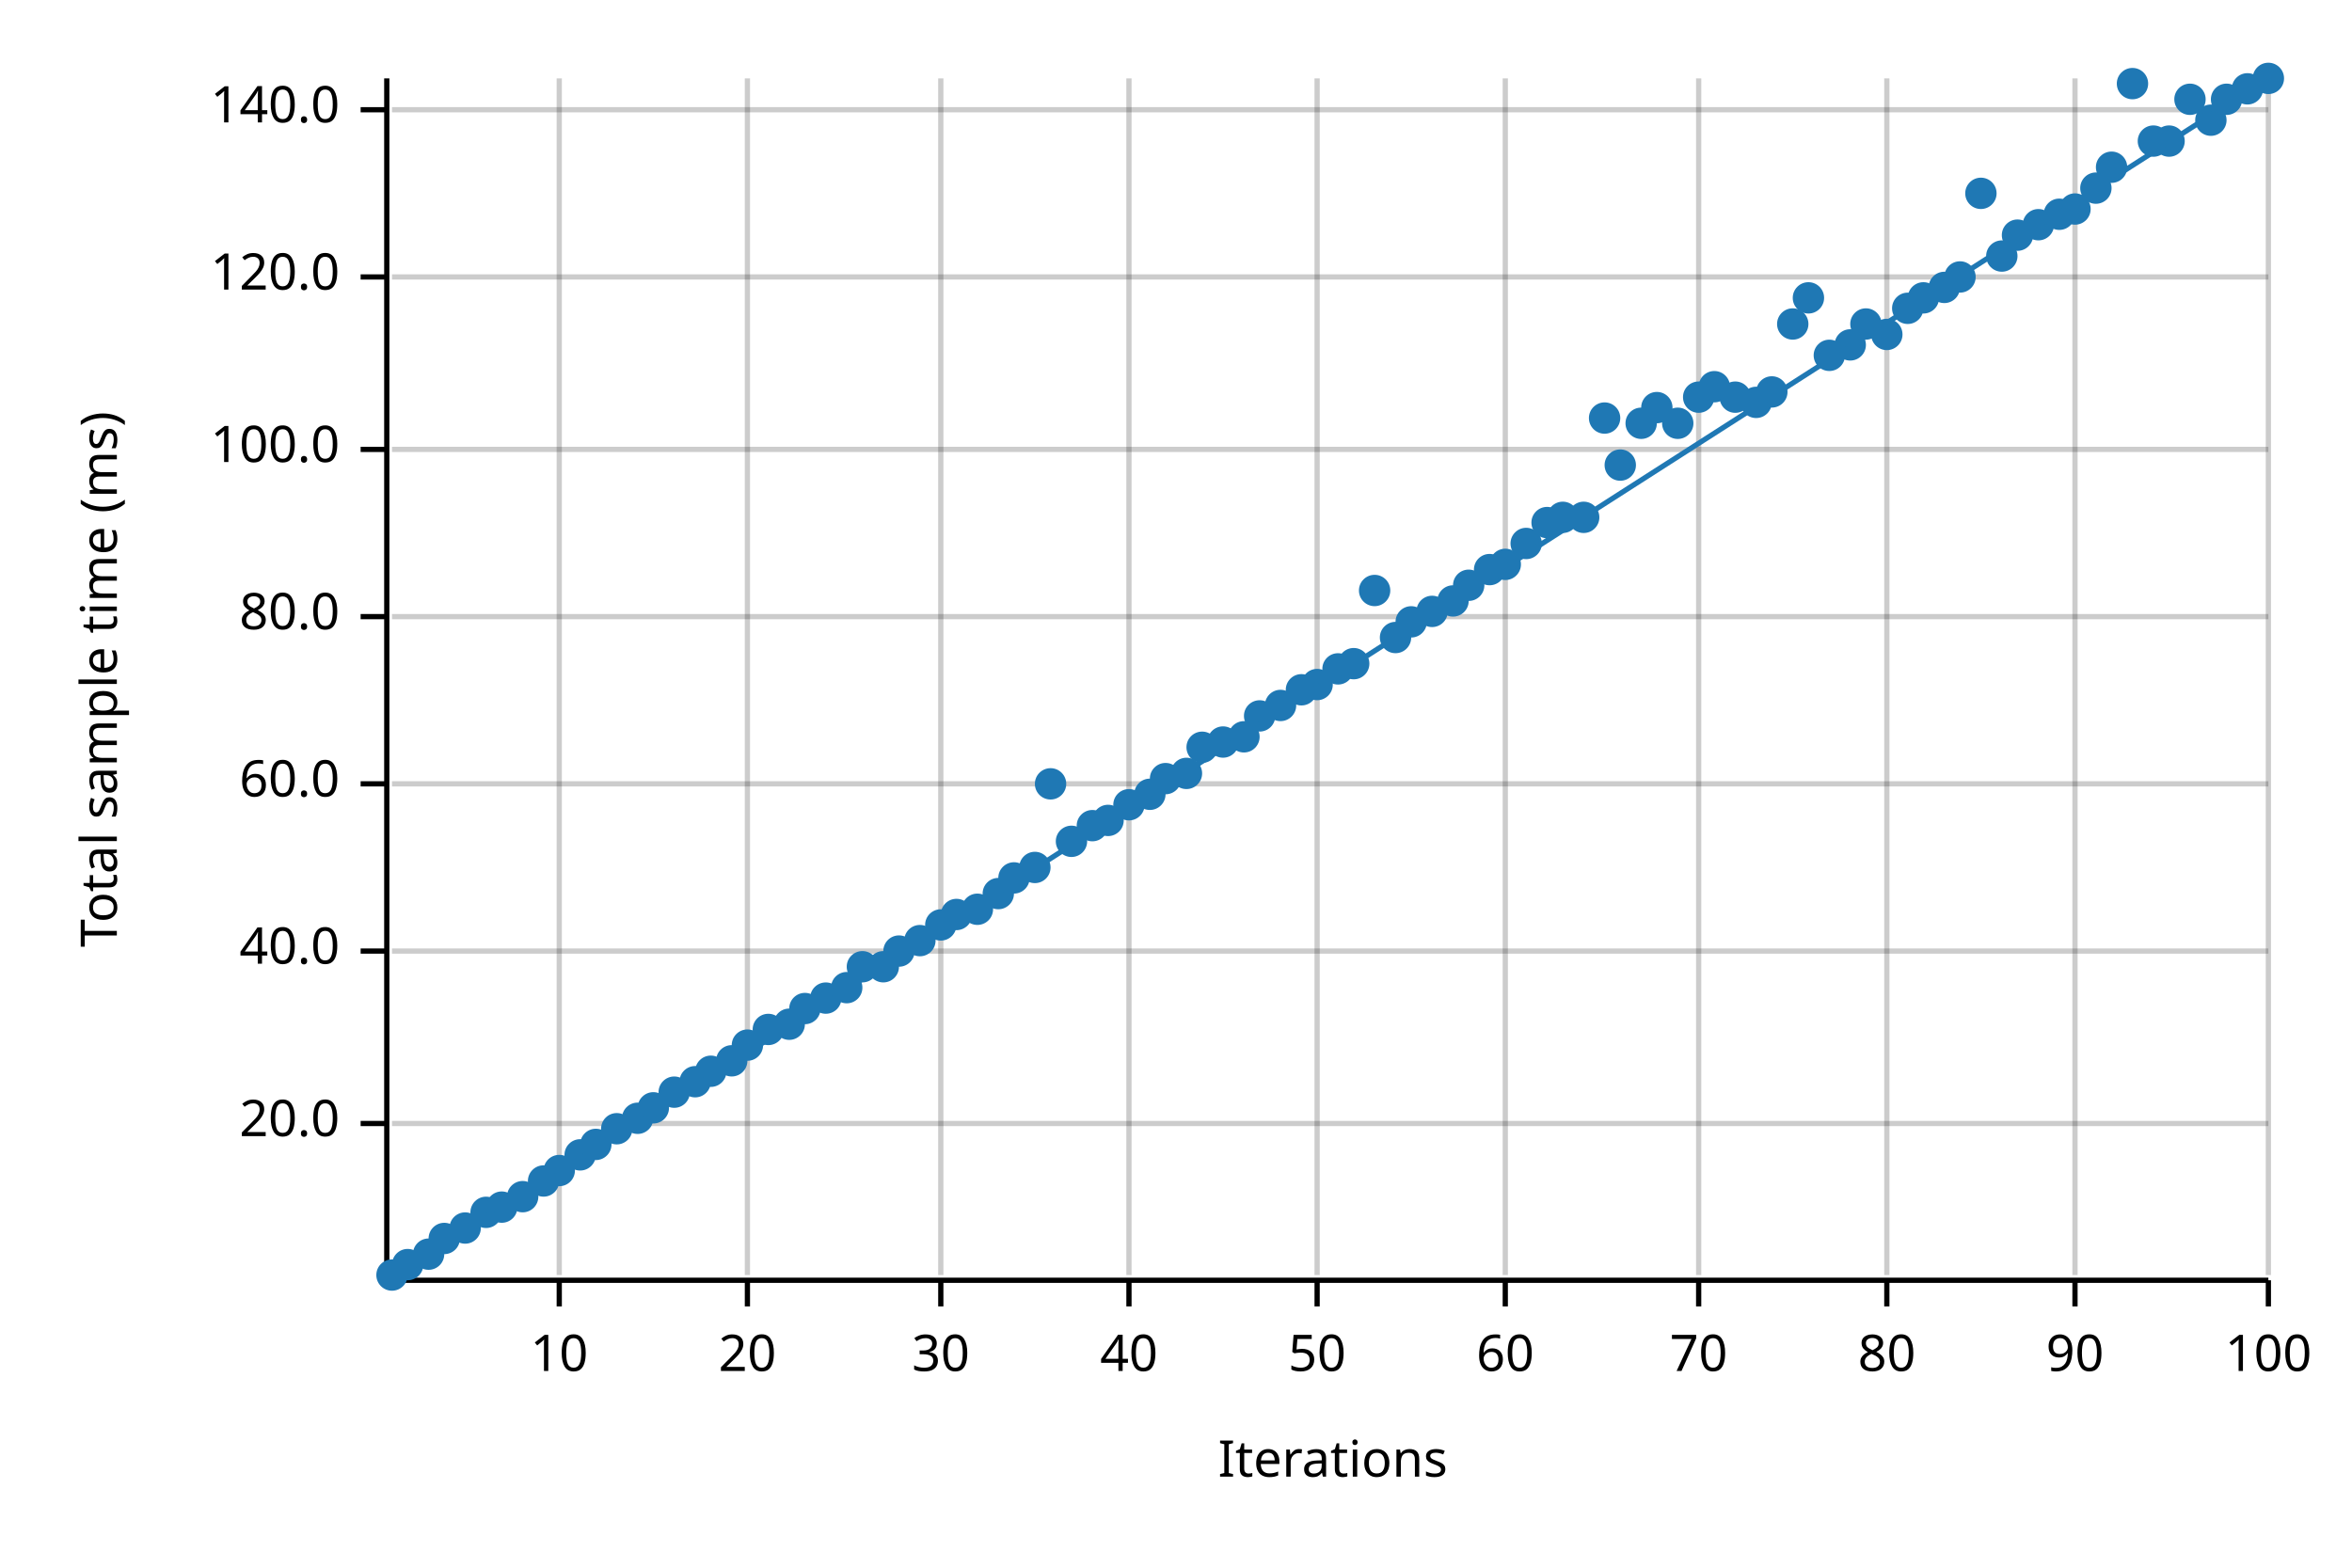
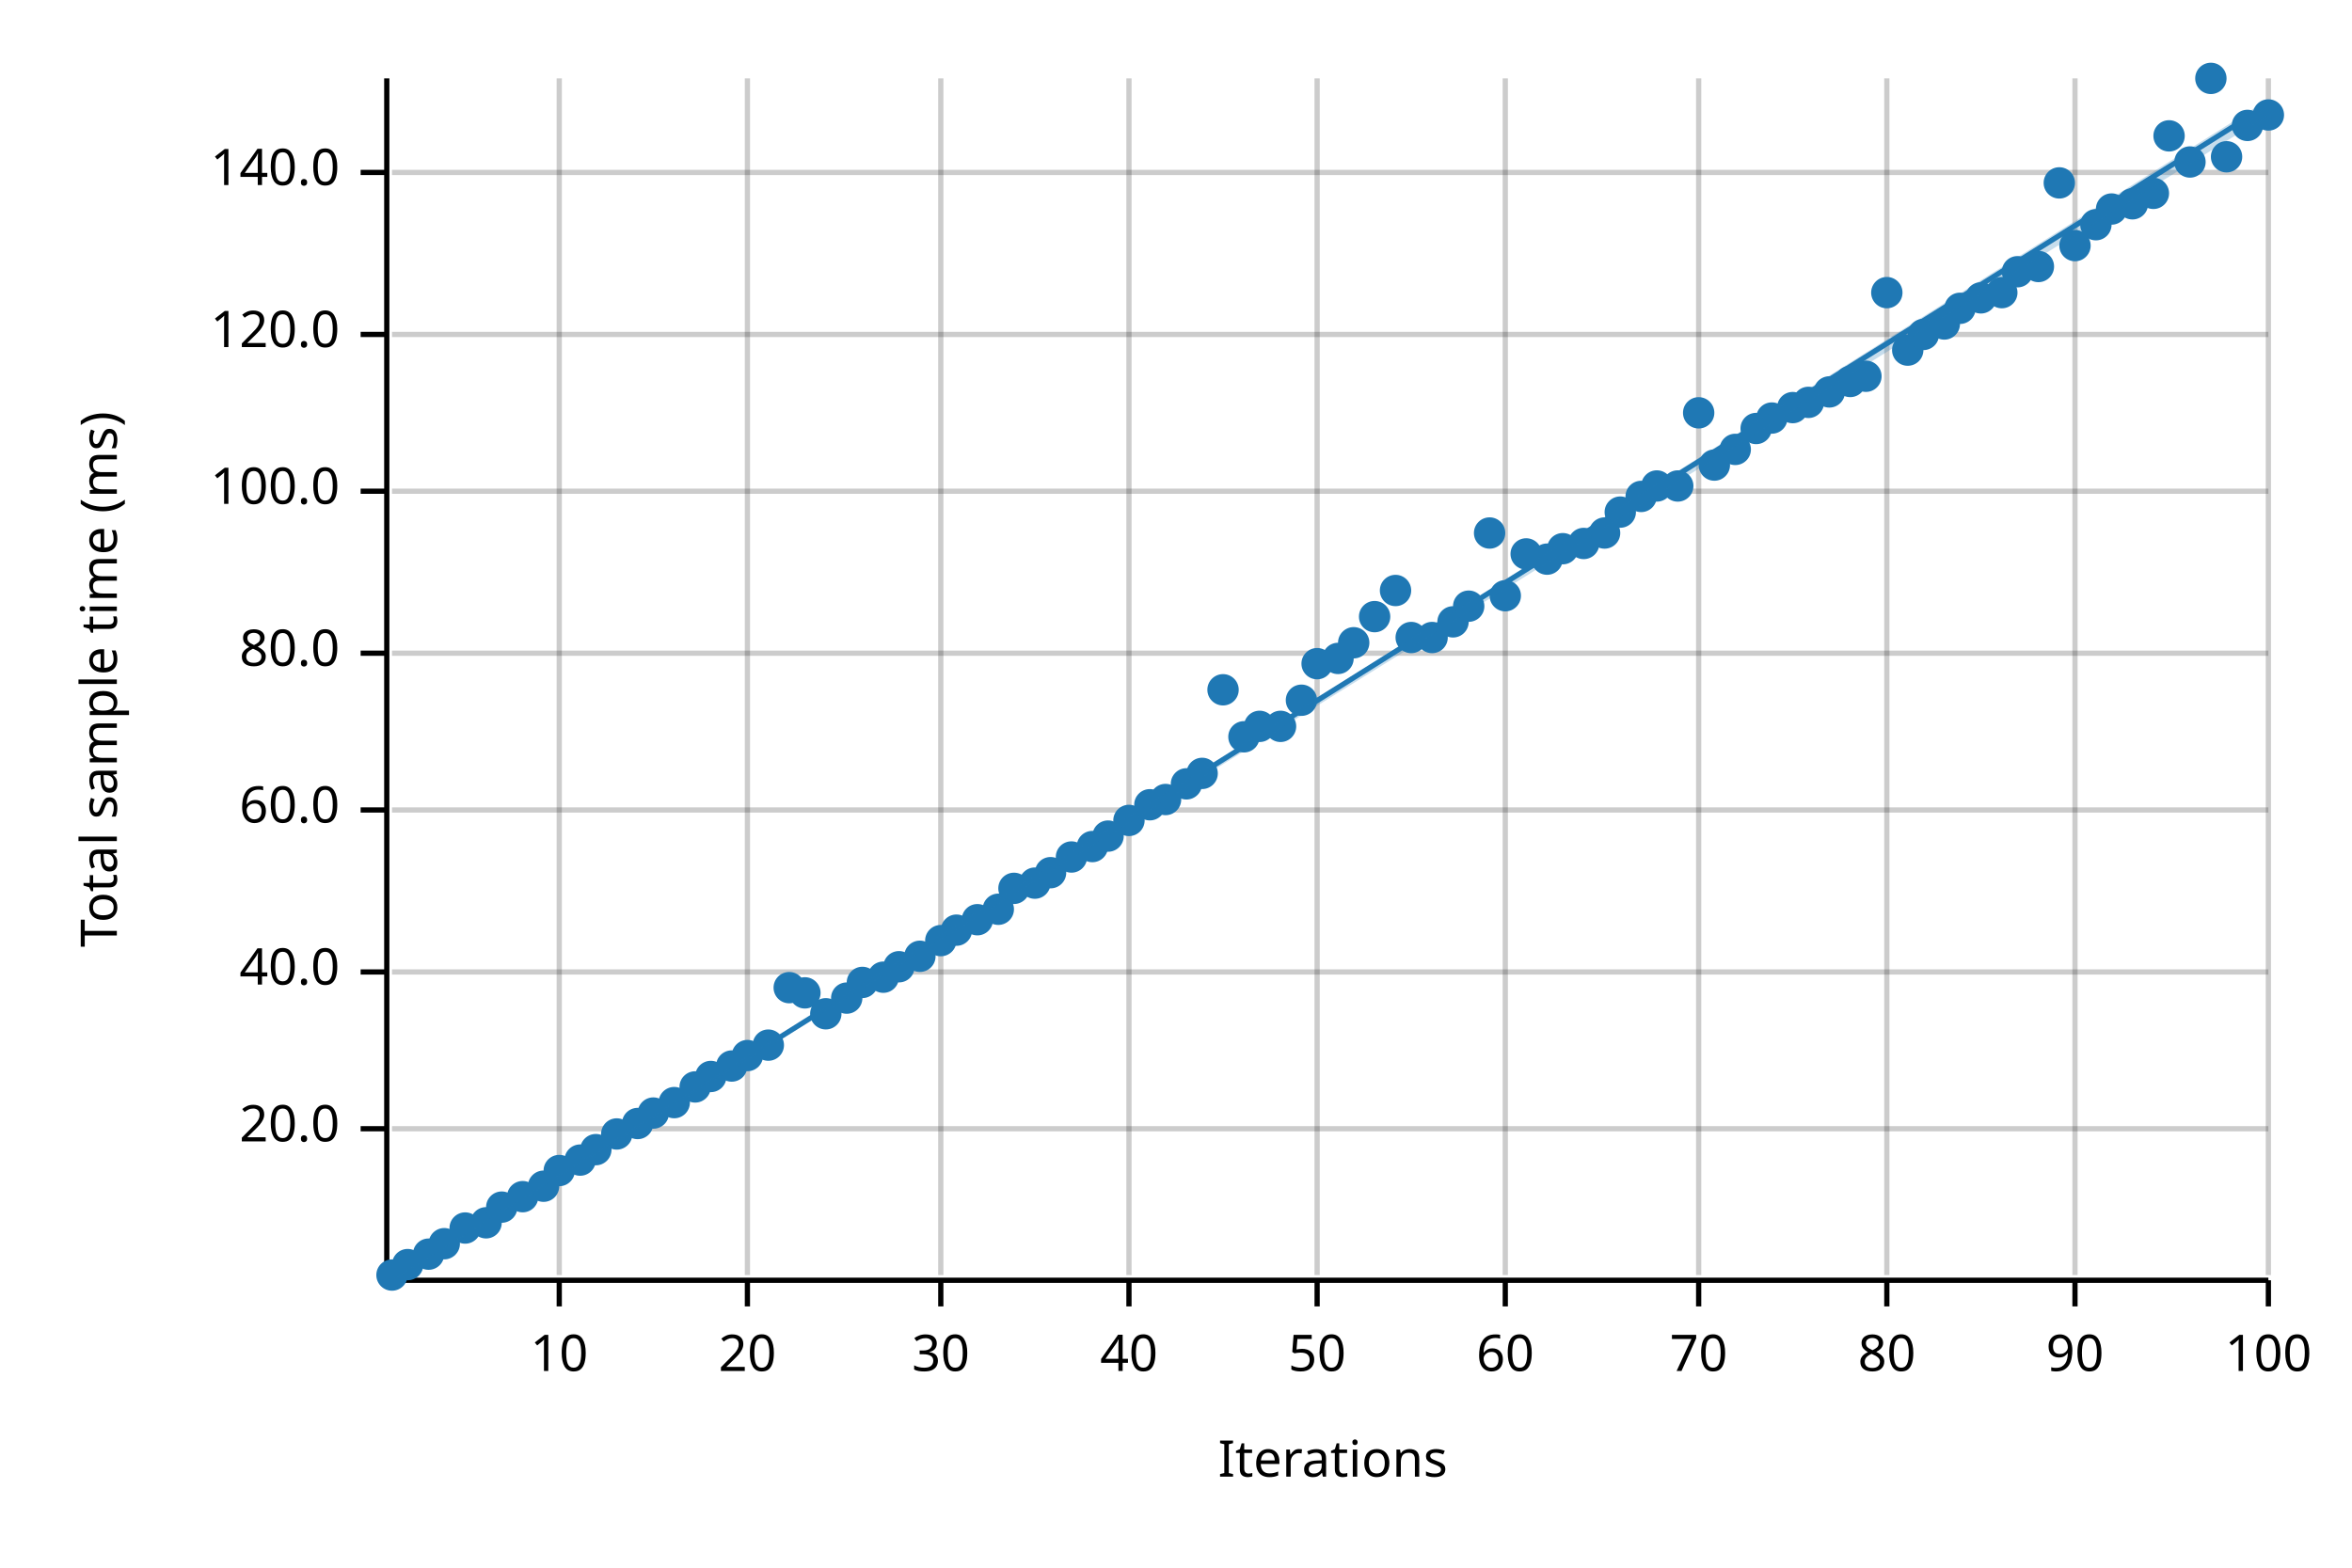
<svg xmlns="http://www.w3.org/2000/svg" width="450" height="300" viewBox="0 0 450 300">
  <text x="15" y="130" dy="0.76em" text-anchor="middle" font-family="sans-serif" font-size="9.677" opacity="1" fill="#000000" transform="rotate(270, 15, 130)">
Total sample time (ms)
</text>
  <text x="255" y="285" dy="-0.5ex" text-anchor="middle" font-family="sans-serif" font-size="9.677" opacity="1" fill="#000000">
Iterations
</text>
  <line opacity="0.2" stroke="#000000" stroke-width="1" x1="107" y1="244" x2="107" y2="15" />
  <line opacity="0.2" stroke="#000000" stroke-width="1" x1="143" y1="244" x2="143" y2="15" />
  <line opacity="0.2" stroke="#000000" stroke-width="1" x1="180" y1="244" x2="180" y2="15" />
  <line opacity="0.2" stroke="#000000" stroke-width="1" x1="216" y1="244" x2="216" y2="15" />
  <line opacity="0.2" stroke="#000000" stroke-width="1" x1="252" y1="244" x2="252" y2="15" />
  <line opacity="0.2" stroke="#000000" stroke-width="1" x1="288" y1="244" x2="288" y2="15" />
  <line opacity="0.2" stroke="#000000" stroke-width="1" x1="325" y1="244" x2="325" y2="15" />
  <line opacity="0.2" stroke="#000000" stroke-width="1" x1="361" y1="244" x2="361" y2="15" />
  <line opacity="0.2" stroke="#000000" stroke-width="1" x1="397" y1="244" x2="397" y2="15" />
  <line opacity="0.2" stroke="#000000" stroke-width="1" x1="434" y1="244" x2="434" y2="15" />
-   <line opacity="0.2" stroke="#000000" stroke-width="1" x1="75" y1="215" x2="434" y2="215" />
-   <line opacity="0.2" stroke="#000000" stroke-width="1" x1="75" y1="182" x2="434" y2="182" />
-   <line opacity="0.2" stroke="#000000" stroke-width="1" x1="75" y1="150" x2="434" y2="150" />
-   <line opacity="0.2" stroke="#000000" stroke-width="1" x1="75" y1="118" x2="434" y2="118" />
-   <line opacity="0.2" stroke="#000000" stroke-width="1" x1="75" y1="86" x2="434" y2="86" />
-   <line opacity="0.2" stroke="#000000" stroke-width="1" x1="75" y1="53" x2="434" y2="53" />
-   <line opacity="0.2" stroke="#000000" stroke-width="1" x1="75" y1="21" x2="434" y2="21" />
+   <line opacity="0.2" stroke="#000000" stroke-width="1" x1="75" y1="216" x2="434" y2="216" />
+   <line opacity="0.2" stroke="#000000" stroke-width="1" x1="75" y1="186" x2="434" y2="186" />
+   <line opacity="0.2" stroke="#000000" stroke-width="1" x1="75" y1="155" x2="434" y2="155" />
+   <line opacity="0.2" stroke="#000000" stroke-width="1" x1="75" y1="125" x2="434" y2="125" />
+   <line opacity="0.2" stroke="#000000" stroke-width="1" x1="75" y1="94" x2="434" y2="94" />
+   <line opacity="0.2" stroke="#000000" stroke-width="1" x1="75" y1="64" x2="434" y2="64" />
+   <line opacity="0.2" stroke="#000000" stroke-width="1" x1="75" y1="33" x2="434" y2="33" />
  <polyline fill="none" opacity="1" stroke="#000000" stroke-width="1" points="74,15 74,244 " />
-   <text x="65" y="215" dy="0.5ex" text-anchor="end" font-family="sans-serif" font-size="9.677" opacity="1" fill="#000000">
+   <text x="65" y="216" dy="0.5ex" text-anchor="end" font-family="sans-serif" font-size="9.677" opacity="1" fill="#000000">
20.0
</text>
-   <polyline fill="none" opacity="1" stroke="#000000" stroke-width="1" points="69,215 74,215 " />
-   <text x="65" y="182" dy="0.5ex" text-anchor="end" font-family="sans-serif" font-size="9.677" opacity="1" fill="#000000">
+   <polyline fill="none" opacity="1" stroke="#000000" stroke-width="1" points="69,216 74,216 " />
+   <text x="65" y="186" dy="0.5ex" text-anchor="end" font-family="sans-serif" font-size="9.677" opacity="1" fill="#000000">
40.0
</text>
-   <polyline fill="none" opacity="1" stroke="#000000" stroke-width="1" points="69,182 74,182 " />
-   <text x="65" y="150" dy="0.5ex" text-anchor="end" font-family="sans-serif" font-size="9.677" opacity="1" fill="#000000">
+   <polyline fill="none" opacity="1" stroke="#000000" stroke-width="1" points="69,186 74,186 " />
+   <text x="65" y="155" dy="0.5ex" text-anchor="end" font-family="sans-serif" font-size="9.677" opacity="1" fill="#000000">
60.0
</text>
-   <polyline fill="none" opacity="1" stroke="#000000" stroke-width="1" points="69,150 74,150 " />
-   <text x="65" y="118" dy="0.5ex" text-anchor="end" font-family="sans-serif" font-size="9.677" opacity="1" fill="#000000">
+   <polyline fill="none" opacity="1" stroke="#000000" stroke-width="1" points="69,155 74,155 " />
+   <text x="65" y="125" dy="0.5ex" text-anchor="end" font-family="sans-serif" font-size="9.677" opacity="1" fill="#000000">
80.0
</text>
-   <polyline fill="none" opacity="1" stroke="#000000" stroke-width="1" points="69,118 74,118 " />
-   <text x="65" y="86" dy="0.5ex" text-anchor="end" font-family="sans-serif" font-size="9.677" opacity="1" fill="#000000">
+   <polyline fill="none" opacity="1" stroke="#000000" stroke-width="1" points="69,125 74,125 " />
+   <text x="65" y="94" dy="0.5ex" text-anchor="end" font-family="sans-serif" font-size="9.677" opacity="1" fill="#000000">
100.0
</text>
-   <polyline fill="none" opacity="1" stroke="#000000" stroke-width="1" points="69,86 74,86 " />
-   <text x="65" y="53" dy="0.5ex" text-anchor="end" font-family="sans-serif" font-size="9.677" opacity="1" fill="#000000">
+   <polyline fill="none" opacity="1" stroke="#000000" stroke-width="1" points="69,94 74,94 " />
+   <text x="65" y="64" dy="0.5ex" text-anchor="end" font-family="sans-serif" font-size="9.677" opacity="1" fill="#000000">
120.0
</text>
-   <polyline fill="none" opacity="1" stroke="#000000" stroke-width="1" points="69,53 74,53 " />
-   <text x="65" y="21" dy="0.5ex" text-anchor="end" font-family="sans-serif" font-size="9.677" opacity="1" fill="#000000">
+   <polyline fill="none" opacity="1" stroke="#000000" stroke-width="1" points="69,64 74,64 " />
+   <text x="65" y="33" dy="0.5ex" text-anchor="end" font-family="sans-serif" font-size="9.677" opacity="1" fill="#000000">
140.0
</text>
-   <polyline fill="none" opacity="1" stroke="#000000" stroke-width="1" points="69,21 74,21 " />
+   <polyline fill="none" opacity="1" stroke="#000000" stroke-width="1" points="69,33 74,33 " />
  <polyline fill="none" opacity="1" stroke="#000000" stroke-width="1" points="75,245 434,245 " />
  <text x="107" y="255" dy="0.76em" text-anchor="middle" font-family="sans-serif" font-size="9.677" opacity="1" fill="#000000">
10
</text>
  <polyline fill="none" opacity="1" stroke="#000000" stroke-width="1" points="107,245 107,250 " />
  <text x="143" y="255" dy="0.76em" text-anchor="middle" font-family="sans-serif" font-size="9.677" opacity="1" fill="#000000">
20
</text>
  <polyline fill="none" opacity="1" stroke="#000000" stroke-width="1" points="143,245 143,250 " />
  <text x="180" y="255" dy="0.76em" text-anchor="middle" font-family="sans-serif" font-size="9.677" opacity="1" fill="#000000">
30
</text>
  <polyline fill="none" opacity="1" stroke="#000000" stroke-width="1" points="180,245 180,250 " />
  <text x="216" y="255" dy="0.76em" text-anchor="middle" font-family="sans-serif" font-size="9.677" opacity="1" fill="#000000">
40
</text>
  <polyline fill="none" opacity="1" stroke="#000000" stroke-width="1" points="216,245 216,250 " />
  <text x="252" y="255" dy="0.76em" text-anchor="middle" font-family="sans-serif" font-size="9.677" opacity="1" fill="#000000">
50
</text>
  <polyline fill="none" opacity="1" stroke="#000000" stroke-width="1" points="252,245 252,250 " />
  <text x="288" y="255" dy="0.76em" text-anchor="middle" font-family="sans-serif" font-size="9.677" opacity="1" fill="#000000">
60
</text>
  <polyline fill="none" opacity="1" stroke="#000000" stroke-width="1" points="288,245 288,250 " />
  <text x="325" y="255" dy="0.76em" text-anchor="middle" font-family="sans-serif" font-size="9.677" opacity="1" fill="#000000">
70
</text>
  <polyline fill="none" opacity="1" stroke="#000000" stroke-width="1" points="325,245 325,250 " />
  <text x="361" y="255" dy="0.76em" text-anchor="middle" font-family="sans-serif" font-size="9.677" opacity="1" fill="#000000">
80
</text>
  <polyline fill="none" opacity="1" stroke="#000000" stroke-width="1" points="361,245 361,250 " />
  <text x="397" y="255" dy="0.76em" text-anchor="middle" font-family="sans-serif" font-size="9.677" opacity="1" fill="#000000">
90
</text>
  <polyline fill="none" opacity="1" stroke="#000000" stroke-width="1" points="397,245 397,250 " />
  <text x="434" y="255" dy="0.76em" text-anchor="middle" font-family="sans-serif" font-size="9.677" opacity="1" fill="#000000">
100
</text>
  <polyline fill="none" opacity="1" stroke="#000000" stroke-width="1" points="434,245 434,250 " />
  <circle cx="75" cy="244" r="3" opacity="1" fill="#1F78B4" stroke="none" stroke-width="1" />
  <circle cx="78" cy="242" r="3" opacity="1" fill="#1F78B4" stroke="none" stroke-width="1" />
  <circle cx="82" cy="240" r="3" opacity="1" fill="#1F78B4" stroke="none" stroke-width="1" />
-   <circle cx="85" cy="237" r="3" opacity="1" fill="#1F78B4" stroke="none" stroke-width="1" />
+   <circle cx="85" cy="238" r="3" opacity="1" fill="#1F78B4" stroke="none" stroke-width="1" />
  <circle cx="89" cy="235" r="3" opacity="1" fill="#1F78B4" stroke="none" stroke-width="1" />
-   <circle cx="93" cy="232" r="3" opacity="1" fill="#1F78B4" stroke="none" stroke-width="1" />
+   <circle cx="93" cy="234" r="3" opacity="1" fill="#1F78B4" stroke="none" stroke-width="1" />
  <circle cx="96" cy="231" r="3" opacity="1" fill="#1F78B4" stroke="none" stroke-width="1" />
  <circle cx="100" cy="229" r="3" opacity="1" fill="#1F78B4" stroke="none" stroke-width="1" />
-   <circle cx="104" cy="226" r="3" opacity="1" fill="#1F78B4" stroke="none" stroke-width="1" />
+   <circle cx="104" cy="227" r="3" opacity="1" fill="#1F78B4" stroke="none" stroke-width="1" />
  <circle cx="107" cy="224" r="3" opacity="1" fill="#1F78B4" stroke="none" stroke-width="1" />
-   <circle cx="111" cy="221" r="3" opacity="1" fill="#1F78B4" stroke="none" stroke-width="1" />
-   <circle cx="114" cy="219" r="3" opacity="1" fill="#1F78B4" stroke="none" stroke-width="1" />
-   <circle cx="118" cy="216" r="3" opacity="1" fill="#1F78B4" stroke="none" stroke-width="1" />
-   <circle cx="122" cy="214" r="3" opacity="1" fill="#1F78B4" stroke="none" stroke-width="1" />
-   <circle cx="125" cy="212" r="3" opacity="1" fill="#1F78B4" stroke="none" stroke-width="1" />
-   <circle cx="129" cy="209" r="3" opacity="1" fill="#1F78B4" stroke="none" stroke-width="1" />
-   <circle cx="133" cy="207" r="3" opacity="1" fill="#1F78B4" stroke="none" stroke-width="1" />
-   <circle cx="136" cy="205" r="3" opacity="1" fill="#1F78B4" stroke="none" stroke-width="1" />
-   <circle cx="140" cy="203" r="3" opacity="1" fill="#1F78B4" stroke="none" stroke-width="1" />
-   <circle cx="143" cy="200" r="3" opacity="1" fill="#1F78B4" stroke="none" stroke-width="1" />
-   <circle cx="147" cy="197" r="3" opacity="1" fill="#1F78B4" stroke="none" stroke-width="1" />
-   <circle cx="151" cy="196" r="3" opacity="1" fill="#1F78B4" stroke="none" stroke-width="1" />
-   <circle cx="154" cy="193" r="3" opacity="1" fill="#1F78B4" stroke="none" stroke-width="1" />
-   <circle cx="158" cy="191" r="3" opacity="1" fill="#1F78B4" stroke="none" stroke-width="1" />
-   <circle cx="162" cy="189" r="3" opacity="1" fill="#1F78B4" stroke="none" stroke-width="1" />
-   <circle cx="165" cy="185" r="3" opacity="1" fill="#1F78B4" stroke="none" stroke-width="1" />
-   <circle cx="169" cy="185" r="3" opacity="1" fill="#1F78B4" stroke="none" stroke-width="1" />
-   <circle cx="172" cy="182" r="3" opacity="1" fill="#1F78B4" stroke="none" stroke-width="1" />
-   <circle cx="176" cy="180" r="3" opacity="1" fill="#1F78B4" stroke="none" stroke-width="1" />
-   <circle cx="180" cy="177" r="3" opacity="1" fill="#1F78B4" stroke="none" stroke-width="1" />
-   <circle cx="183" cy="175" r="3" opacity="1" fill="#1F78B4" stroke="none" stroke-width="1" />
-   <circle cx="187" cy="174" r="3" opacity="1" fill="#1F78B4" stroke="none" stroke-width="1" />
-   <circle cx="191" cy="171" r="3" opacity="1" fill="#1F78B4" stroke="none" stroke-width="1" />
-   <circle cx="194" cy="168" r="3" opacity="1" fill="#1F78B4" stroke="none" stroke-width="1" />
-   <circle cx="198" cy="166" r="3" opacity="1" fill="#1F78B4" stroke="none" stroke-width="1" />
-   <circle cx="201" cy="150" r="3" opacity="1" fill="#1F78B4" stroke="none" stroke-width="1" />
-   <circle cx="205" cy="161" r="3" opacity="1" fill="#1F78B4" stroke="none" stroke-width="1" />
-   <circle cx="209" cy="158" r="3" opacity="1" fill="#1F78B4" stroke="none" stroke-width="1" />
-   <circle cx="212" cy="157" r="3" opacity="1" fill="#1F78B4" stroke="none" stroke-width="1" />
-   <circle cx="216" cy="154" r="3" opacity="1" fill="#1F78B4" stroke="none" stroke-width="1" />
-   <circle cx="220" cy="152" r="3" opacity="1" fill="#1F78B4" stroke="none" stroke-width="1" />
-   <circle cx="223" cy="149" r="3" opacity="1" fill="#1F78B4" stroke="none" stroke-width="1" />
-   <circle cx="227" cy="148" r="3" opacity="1" fill="#1F78B4" stroke="none" stroke-width="1" />
-   <circle cx="230" cy="143" r="3" opacity="1" fill="#1F78B4" stroke="none" stroke-width="1" />
-   <circle cx="234" cy="142" r="3" opacity="1" fill="#1F78B4" stroke="none" stroke-width="1" />
+   <circle cx="111" cy="222" r="3" opacity="1" fill="#1F78B4" stroke="none" stroke-width="1" />
+   <circle cx="114" cy="220" r="3" opacity="1" fill="#1F78B4" stroke="none" stroke-width="1" />
+   <circle cx="118" cy="217" r="3" opacity="1" fill="#1F78B4" stroke="none" stroke-width="1" />
+   <circle cx="122" cy="215" r="3" opacity="1" fill="#1F78B4" stroke="none" stroke-width="1" />
+   <circle cx="125" cy="213" r="3" opacity="1" fill="#1F78B4" stroke="none" stroke-width="1" />
+   <circle cx="129" cy="211" r="3" opacity="1" fill="#1F78B4" stroke="none" stroke-width="1" />
+   <circle cx="133" cy="208" r="3" opacity="1" fill="#1F78B4" stroke="none" stroke-width="1" />
+   <circle cx="136" cy="206" r="3" opacity="1" fill="#1F78B4" stroke="none" stroke-width="1" />
+   <circle cx="140" cy="204" r="3" opacity="1" fill="#1F78B4" stroke="none" stroke-width="1" />
+   <circle cx="143" cy="202" r="3" opacity="1" fill="#1F78B4" stroke="none" stroke-width="1" />
+   <circle cx="147" cy="200" r="3" opacity="1" fill="#1F78B4" stroke="none" stroke-width="1" />
+   <circle cx="151" cy="189" r="3" opacity="1" fill="#1F78B4" stroke="none" stroke-width="1" />
+   <circle cx="154" cy="190" r="3" opacity="1" fill="#1F78B4" stroke="none" stroke-width="1" />
+   <circle cx="158" cy="194" r="3" opacity="1" fill="#1F78B4" stroke="none" stroke-width="1" />
+   <circle cx="162" cy="191" r="3" opacity="1" fill="#1F78B4" stroke="none" stroke-width="1" />
+   <circle cx="165" cy="188" r="3" opacity="1" fill="#1F78B4" stroke="none" stroke-width="1" />
+   <circle cx="169" cy="187" r="3" opacity="1" fill="#1F78B4" stroke="none" stroke-width="1" />
+   <circle cx="172" cy="185" r="3" opacity="1" fill="#1F78B4" stroke="none" stroke-width="1" />
+   <circle cx="176" cy="183" r="3" opacity="1" fill="#1F78B4" stroke="none" stroke-width="1" />
+   <circle cx="180" cy="180" r="3" opacity="1" fill="#1F78B4" stroke="none" stroke-width="1" />
+   <circle cx="183" cy="178" r="3" opacity="1" fill="#1F78B4" stroke="none" stroke-width="1" />
+   <circle cx="187" cy="176" r="3" opacity="1" fill="#1F78B4" stroke="none" stroke-width="1" />
+   <circle cx="191" cy="174" r="3" opacity="1" fill="#1F78B4" stroke="none" stroke-width="1" />
+   <circle cx="194" cy="170" r="3" opacity="1" fill="#1F78B4" stroke="none" stroke-width="1" />
+   <circle cx="198" cy="169" r="3" opacity="1" fill="#1F78B4" stroke="none" stroke-width="1" />
+   <circle cx="201" cy="167" r="3" opacity="1" fill="#1F78B4" stroke="none" stroke-width="1" />
+   <circle cx="205" cy="164" r="3" opacity="1" fill="#1F78B4" stroke="none" stroke-width="1" />
+   <circle cx="209" cy="162" r="3" opacity="1" fill="#1F78B4" stroke="none" stroke-width="1" />
+   <circle cx="212" cy="160" r="3" opacity="1" fill="#1F78B4" stroke="none" stroke-width="1" />
+   <circle cx="216" cy="157" r="3" opacity="1" fill="#1F78B4" stroke="none" stroke-width="1" />
+   <circle cx="220" cy="154" r="3" opacity="1" fill="#1F78B4" stroke="none" stroke-width="1" />
+   <circle cx="223" cy="153" r="3" opacity="1" fill="#1F78B4" stroke="none" stroke-width="1" />
+   <circle cx="227" cy="150" r="3" opacity="1" fill="#1F78B4" stroke="none" stroke-width="1" />
+   <circle cx="230" cy="148" r="3" opacity="1" fill="#1F78B4" stroke="none" stroke-width="1" />
+   <circle cx="234" cy="132" r="3" opacity="1" fill="#1F78B4" stroke="none" stroke-width="1" />
  <circle cx="238" cy="141" r="3" opacity="1" fill="#1F78B4" stroke="none" stroke-width="1" />
-   <circle cx="241" cy="137" r="3" opacity="1" fill="#1F78B4" stroke="none" stroke-width="1" />
-   <circle cx="245" cy="135" r="3" opacity="1" fill="#1F78B4" stroke="none" stroke-width="1" />
-   <circle cx="249" cy="132" r="3" opacity="1" fill="#1F78B4" stroke="none" stroke-width="1" />
-   <circle cx="252" cy="131" r="3" opacity="1" fill="#1F78B4" stroke="none" stroke-width="1" />
-   <circle cx="256" cy="128" r="3" opacity="1" fill="#1F78B4" stroke="none" stroke-width="1" />
-   <circle cx="259" cy="127" r="3" opacity="1" fill="#1F78B4" stroke="none" stroke-width="1" />
-   <circle cx="263" cy="113" r="3" opacity="1" fill="#1F78B4" stroke="none" stroke-width="1" />
-   <circle cx="267" cy="122" r="3" opacity="1" fill="#1F78B4" stroke="none" stroke-width="1" />
-   <circle cx="270" cy="119" r="3" opacity="1" fill="#1F78B4" stroke="none" stroke-width="1" />
-   <circle cx="274" cy="117" r="3" opacity="1" fill="#1F78B4" stroke="none" stroke-width="1" />
-   <circle cx="278" cy="115" r="3" opacity="1" fill="#1F78B4" stroke="none" stroke-width="1" />
-   <circle cx="281" cy="112" r="3" opacity="1" fill="#1F78B4" stroke="none" stroke-width="1" />
-   <circle cx="285" cy="109" r="3" opacity="1" fill="#1F78B4" stroke="none" stroke-width="1" />
-   <circle cx="288" cy="108" r="3" opacity="1" fill="#1F78B4" stroke="none" stroke-width="1" />
-   <circle cx="292" cy="104" r="3" opacity="1" fill="#1F78B4" stroke="none" stroke-width="1" />
-   <circle cx="296" cy="100" r="3" opacity="1" fill="#1F78B4" stroke="none" stroke-width="1" />
-   <circle cx="299" cy="99" r="3" opacity="1" fill="#1F78B4" stroke="none" stroke-width="1" />
-   <circle cx="303" cy="99" r="3" opacity="1" fill="#1F78B4" stroke="none" stroke-width="1" />
-   <circle cx="307" cy="80" r="3" opacity="1" fill="#1F78B4" stroke="none" stroke-width="1" />
-   <circle cx="310" cy="89" r="3" opacity="1" fill="#1F78B4" stroke="none" stroke-width="1" />
-   <circle cx="314" cy="81" r="3" opacity="1" fill="#1F78B4" stroke="none" stroke-width="1" />
-   <circle cx="317" cy="78" r="3" opacity="1" fill="#1F78B4" stroke="none" stroke-width="1" />
-   <circle cx="321" cy="81" r="3" opacity="1" fill="#1F78B4" stroke="none" stroke-width="1" />
-   <circle cx="325" cy="76" r="3" opacity="1" fill="#1F78B4" stroke="none" stroke-width="1" />
-   <circle cx="328" cy="74" r="3" opacity="1" fill="#1F78B4" stroke="none" stroke-width="1" />
-   <circle cx="332" cy="76" r="3" opacity="1" fill="#1F78B4" stroke="none" stroke-width="1" />
-   <circle cx="336" cy="77" r="3" opacity="1" fill="#1F78B4" stroke="none" stroke-width="1" />
-   <circle cx="339" cy="75" r="3" opacity="1" fill="#1F78B4" stroke="none" stroke-width="1" />
-   <circle cx="343" cy="62" r="3" opacity="1" fill="#1F78B4" stroke="none" stroke-width="1" />
-   <circle cx="346" cy="57" r="3" opacity="1" fill="#1F78B4" stroke="none" stroke-width="1" />
-   <circle cx="350" cy="68" r="3" opacity="1" fill="#1F78B4" stroke="none" stroke-width="1" />
-   <circle cx="354" cy="66" r="3" opacity="1" fill="#1F78B4" stroke="none" stroke-width="1" />
-   <circle cx="357" cy="62" r="3" opacity="1" fill="#1F78B4" stroke="none" stroke-width="1" />
-   <circle cx="361" cy="64" r="3" opacity="1" fill="#1F78B4" stroke="none" stroke-width="1" />
-   <circle cx="365" cy="59" r="3" opacity="1" fill="#1F78B4" stroke="none" stroke-width="1" />
-   <circle cx="368" cy="57" r="3" opacity="1" fill="#1F78B4" stroke="none" stroke-width="1" />
-   <circle cx="372" cy="55" r="3" opacity="1" fill="#1F78B4" stroke="none" stroke-width="1" />
-   <circle cx="375" cy="53" r="3" opacity="1" fill="#1F78B4" stroke="none" stroke-width="1" />
-   <circle cx="379" cy="37" r="3" opacity="1" fill="#1F78B4" stroke="none" stroke-width="1" />
-   <circle cx="383" cy="49" r="3" opacity="1" fill="#1F78B4" stroke="none" stroke-width="1" />
-   <circle cx="386" cy="45" r="3" opacity="1" fill="#1F78B4" stroke="none" stroke-width="1" />
-   <circle cx="390" cy="43" r="3" opacity="1" fill="#1F78B4" stroke="none" stroke-width="1" />
-   <circle cx="394" cy="41" r="3" opacity="1" fill="#1F78B4" stroke="none" stroke-width="1" />
-   <circle cx="397" cy="40" r="3" opacity="1" fill="#1F78B4" stroke="none" stroke-width="1" />
-   <circle cx="401" cy="36" r="3" opacity="1" fill="#1F78B4" stroke="none" stroke-width="1" />
-   <circle cx="404" cy="32" r="3" opacity="1" fill="#1F78B4" stroke="none" stroke-width="1" />
-   <circle cx="408" cy="16" r="3" opacity="1" fill="#1F78B4" stroke="none" stroke-width="1" />
-   <circle cx="412" cy="27" r="3" opacity="1" fill="#1F78B4" stroke="none" stroke-width="1" />
-   <circle cx="415" cy="27" r="3" opacity="1" fill="#1F78B4" stroke="none" stroke-width="1" />
-   <circle cx="419" cy="19" r="3" opacity="1" fill="#1F78B4" stroke="none" stroke-width="1" />
-   <circle cx="423" cy="23" r="3" opacity="1" fill="#1F78B4" stroke="none" stroke-width="1" />
-   <circle cx="426" cy="19" r="3" opacity="1" fill="#1F78B4" stroke="none" stroke-width="1" />
-   <circle cx="430" cy="17" r="3" opacity="1" fill="#1F78B4" stroke="none" stroke-width="1" />
-   <circle cx="434" cy="15" r="3" opacity="1" fill="#1F78B4" stroke="none" stroke-width="1" />
-   <polyline fill="none" opacity="1" stroke="#1F78B4" stroke-width="1" points="75,245 434,15 " />
-   <polygon opacity="0.25" fill="#1F78B4" points="75,245 434,15 434,15 " />
+   <circle cx="241" cy="139" r="3" opacity="1" fill="#1F78B4" stroke="none" stroke-width="1" />
+   <circle cx="245" cy="139" r="3" opacity="1" fill="#1F78B4" stroke="none" stroke-width="1" />
+   <circle cx="249" cy="134" r="3" opacity="1" fill="#1F78B4" stroke="none" stroke-width="1" />
+   <circle cx="252" cy="127" r="3" opacity="1" fill="#1F78B4" stroke="none" stroke-width="1" />
+   <circle cx="256" cy="126" r="3" opacity="1" fill="#1F78B4" stroke="none" stroke-width="1" />
+   <circle cx="259" cy="123" r="3" opacity="1" fill="#1F78B4" stroke="none" stroke-width="1" />
+   <circle cx="263" cy="118" r="3" opacity="1" fill="#1F78B4" stroke="none" stroke-width="1" />
+   <circle cx="267" cy="113" r="3" opacity="1" fill="#1F78B4" stroke="none" stroke-width="1" />
+   <circle cx="270" cy="122" r="3" opacity="1" fill="#1F78B4" stroke="none" stroke-width="1" />
+   <circle cx="274" cy="122" r="3" opacity="1" fill="#1F78B4" stroke="none" stroke-width="1" />
+   <circle cx="278" cy="119" r="3" opacity="1" fill="#1F78B4" stroke="none" stroke-width="1" />
+   <circle cx="281" cy="116" r="3" opacity="1" fill="#1F78B4" stroke="none" stroke-width="1" />
+   <circle cx="285" cy="102" r="3" opacity="1" fill="#1F78B4" stroke="none" stroke-width="1" />
+   <circle cx="288" cy="114" r="3" opacity="1" fill="#1F78B4" stroke="none" stroke-width="1" />
+   <circle cx="292" cy="106" r="3" opacity="1" fill="#1F78B4" stroke="none" stroke-width="1" />
+   <circle cx="296" cy="107" r="3" opacity="1" fill="#1F78B4" stroke="none" stroke-width="1" />
+   <circle cx="299" cy="105" r="3" opacity="1" fill="#1F78B4" stroke="none" stroke-width="1" />
+   <circle cx="303" cy="104" r="3" opacity="1" fill="#1F78B4" stroke="none" stroke-width="1" />
+   <circle cx="307" cy="102" r="3" opacity="1" fill="#1F78B4" stroke="none" stroke-width="1" />
+   <circle cx="310" cy="98" r="3" opacity="1" fill="#1F78B4" stroke="none" stroke-width="1" />
+   <circle cx="314" cy="95" r="3" opacity="1" fill="#1F78B4" stroke="none" stroke-width="1" />
+   <circle cx="317" cy="93" r="3" opacity="1" fill="#1F78B4" stroke="none" stroke-width="1" />
+   <circle cx="321" cy="93" r="3" opacity="1" fill="#1F78B4" stroke="none" stroke-width="1" />
+   <circle cx="325" cy="79" r="3" opacity="1" fill="#1F78B4" stroke="none" stroke-width="1" />
+   <circle cx="328" cy="89" r="3" opacity="1" fill="#1F78B4" stroke="none" stroke-width="1" />
+   <circle cx="332" cy="86" r="3" opacity="1" fill="#1F78B4" stroke="none" stroke-width="1" />
+   <circle cx="336" cy="82" r="3" opacity="1" fill="#1F78B4" stroke="none" stroke-width="1" />
+   <circle cx="339" cy="80" r="3" opacity="1" fill="#1F78B4" stroke="none" stroke-width="1" />
+   <circle cx="343" cy="78" r="3" opacity="1" fill="#1F78B4" stroke="none" stroke-width="1" />
+   <circle cx="346" cy="77" r="3" opacity="1" fill="#1F78B4" stroke="none" stroke-width="1" />
+   <circle cx="350" cy="75" r="3" opacity="1" fill="#1F78B4" stroke="none" stroke-width="1" />
+   <circle cx="354" cy="73" r="3" opacity="1" fill="#1F78B4" stroke="none" stroke-width="1" />
+   <circle cx="357" cy="72" r="3" opacity="1" fill="#1F78B4" stroke="none" stroke-width="1" />
+   <circle cx="361" cy="56" r="3" opacity="1" fill="#1F78B4" stroke="none" stroke-width="1" />
+   <circle cx="365" cy="67" r="3" opacity="1" fill="#1F78B4" stroke="none" stroke-width="1" />
+   <circle cx="368" cy="64" r="3" opacity="1" fill="#1F78B4" stroke="none" stroke-width="1" />
+   <circle cx="372" cy="62" r="3" opacity="1" fill="#1F78B4" stroke="none" stroke-width="1" />
+   <circle cx="375" cy="59" r="3" opacity="1" fill="#1F78B4" stroke="none" stroke-width="1" />
+   <circle cx="379" cy="57" r="3" opacity="1" fill="#1F78B4" stroke="none" stroke-width="1" />
+   <circle cx="383" cy="56" r="3" opacity="1" fill="#1F78B4" stroke="none" stroke-width="1" />
+   <circle cx="386" cy="52" r="3" opacity="1" fill="#1F78B4" stroke="none" stroke-width="1" />
+   <circle cx="390" cy="51" r="3" opacity="1" fill="#1F78B4" stroke="none" stroke-width="1" />
+   <circle cx="394" cy="35" r="3" opacity="1" fill="#1F78B4" stroke="none" stroke-width="1" />
+   <circle cx="397" cy="47" r="3" opacity="1" fill="#1F78B4" stroke="none" stroke-width="1" />
+   <circle cx="401" cy="43" r="3" opacity="1" fill="#1F78B4" stroke="none" stroke-width="1" />
+   <circle cx="404" cy="40" r="3" opacity="1" fill="#1F78B4" stroke="none" stroke-width="1" />
+   <circle cx="408" cy="39" r="3" opacity="1" fill="#1F78B4" stroke="none" stroke-width="1" />
+   <circle cx="412" cy="37" r="3" opacity="1" fill="#1F78B4" stroke="none" stroke-width="1" />
+   <circle cx="415" cy="26" r="3" opacity="1" fill="#1F78B4" stroke="none" stroke-width="1" />
+   <circle cx="419" cy="31" r="3" opacity="1" fill="#1F78B4" stroke="none" stroke-width="1" />
+   <circle cx="423" cy="15" r="3" opacity="1" fill="#1F78B4" stroke="none" stroke-width="1" />
+   <circle cx="426" cy="30" r="3" opacity="1" fill="#1F78B4" stroke="none" stroke-width="1" />
+   <circle cx="430" cy="24" r="3" opacity="1" fill="#1F78B4" stroke="none" stroke-width="1" />
+   <circle cx="434" cy="22" r="3" opacity="1" fill="#1F78B4" stroke="none" stroke-width="1" />
+   <polyline fill="none" opacity="1" stroke="#1F78B4" stroke-width="1" points="75,245 434,20 " />
+   <polygon opacity="0.25" fill="#1F78B4" points="75,245 434,22 434,19 " />
</svg>
